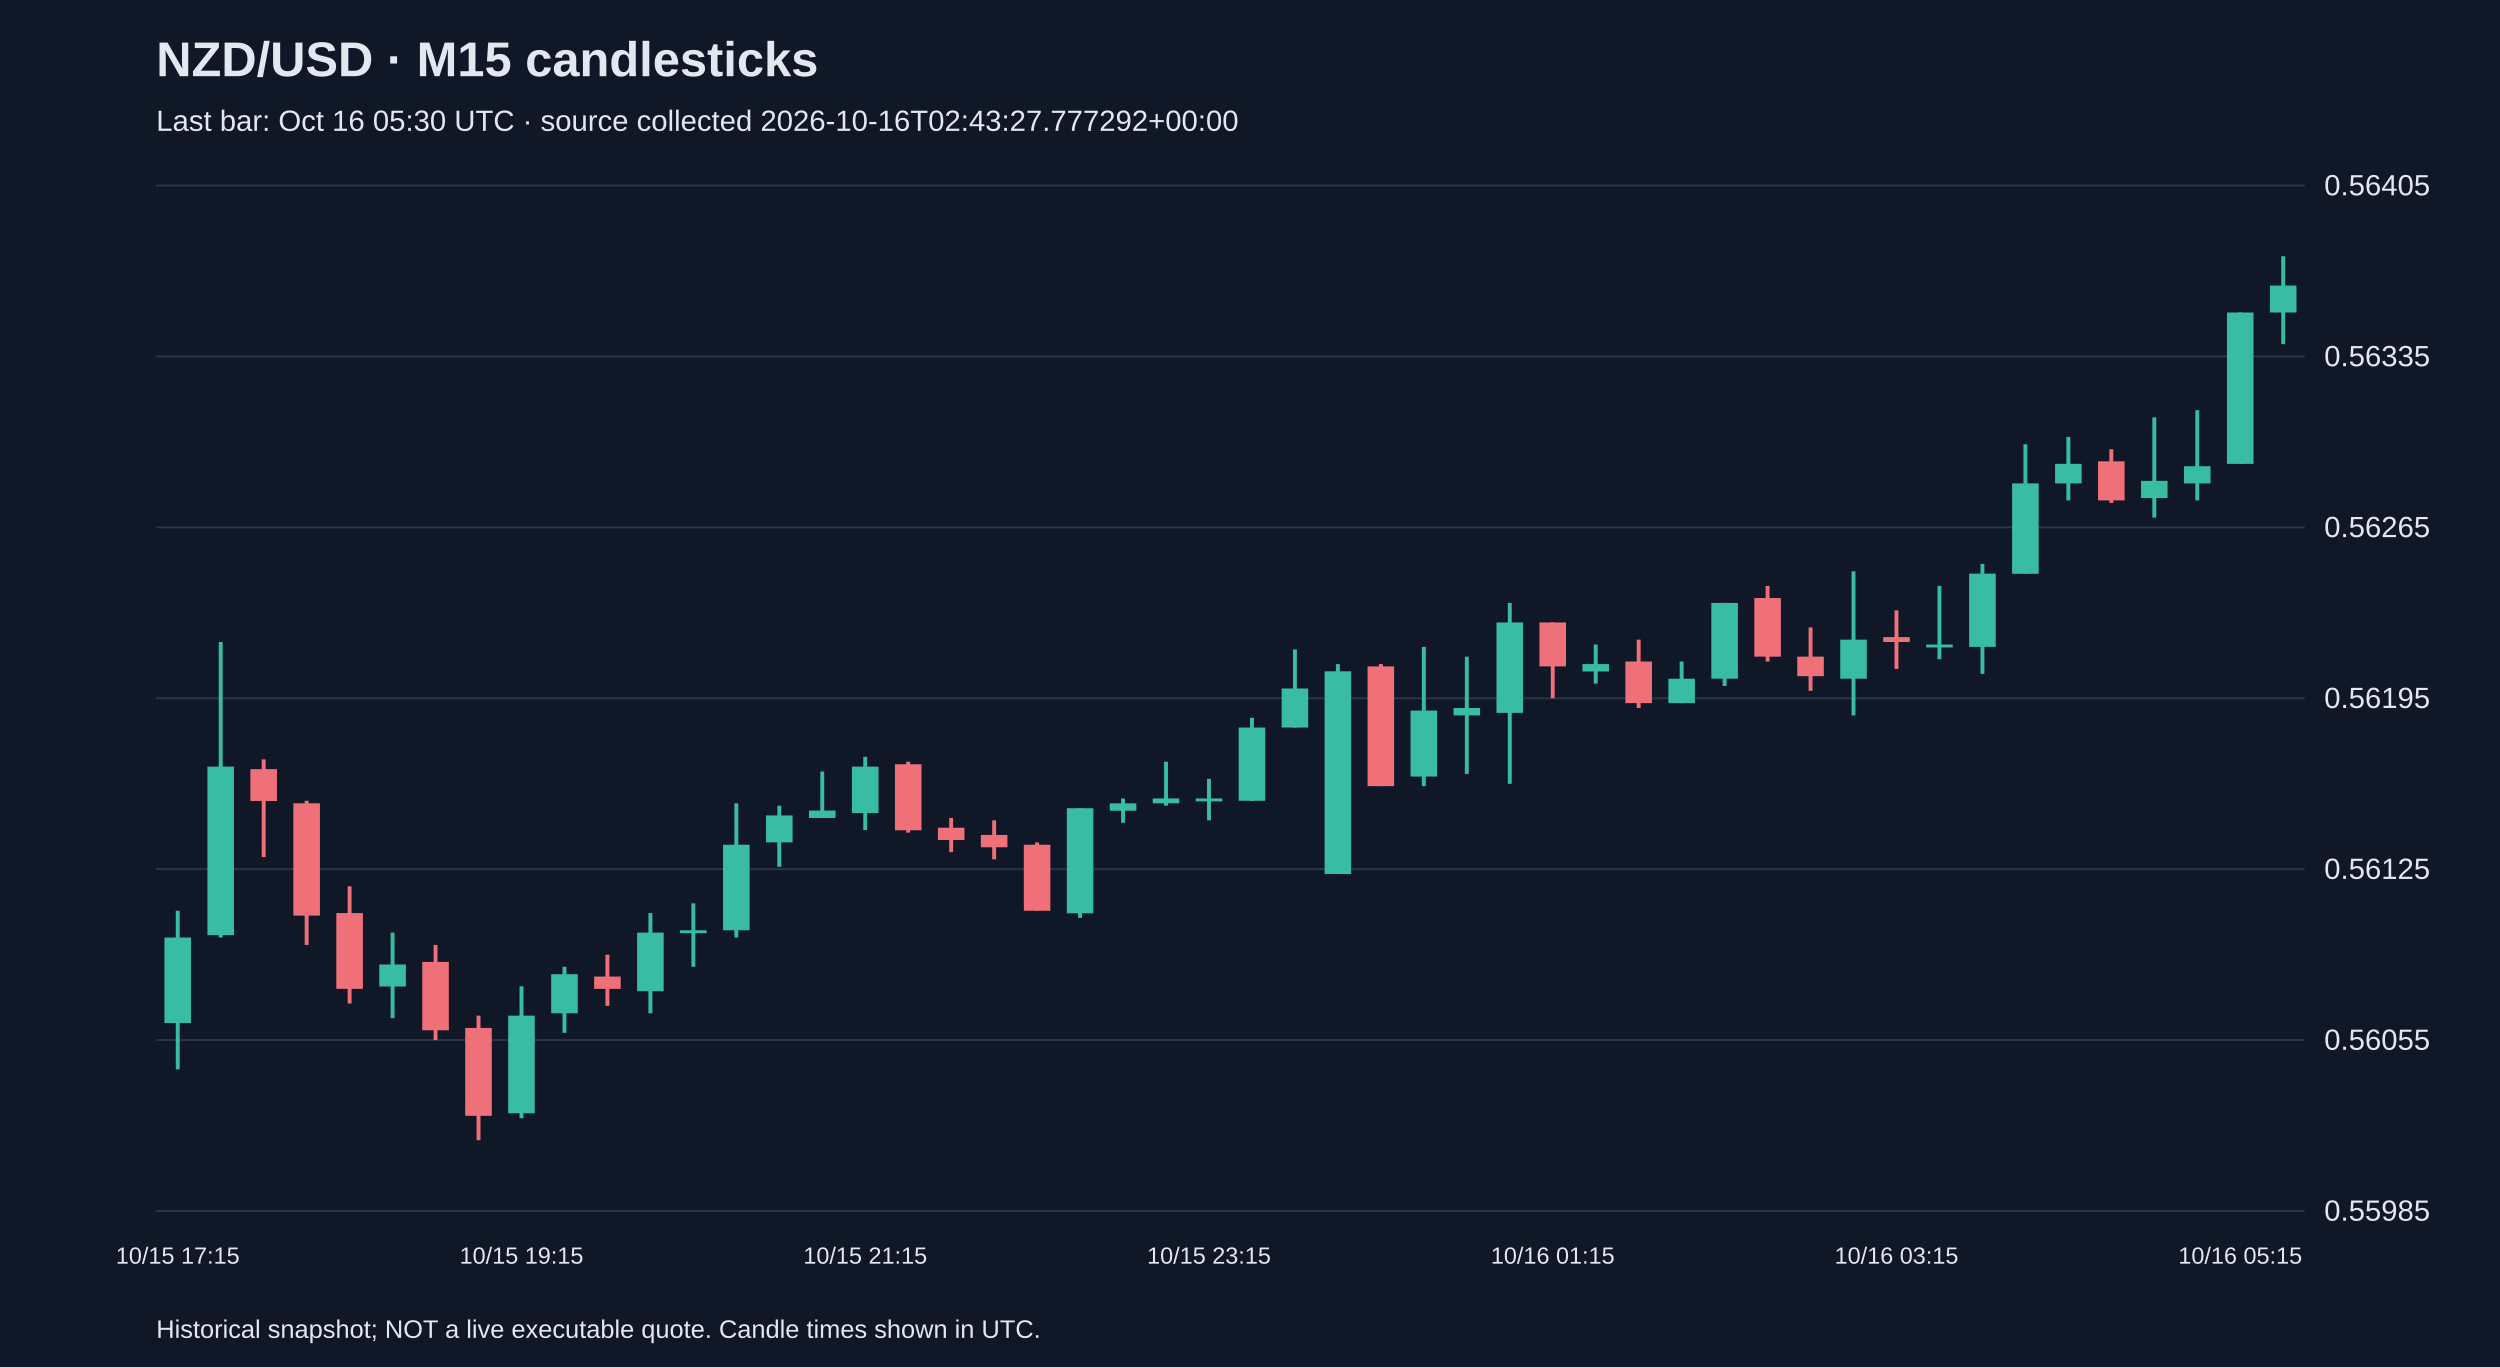
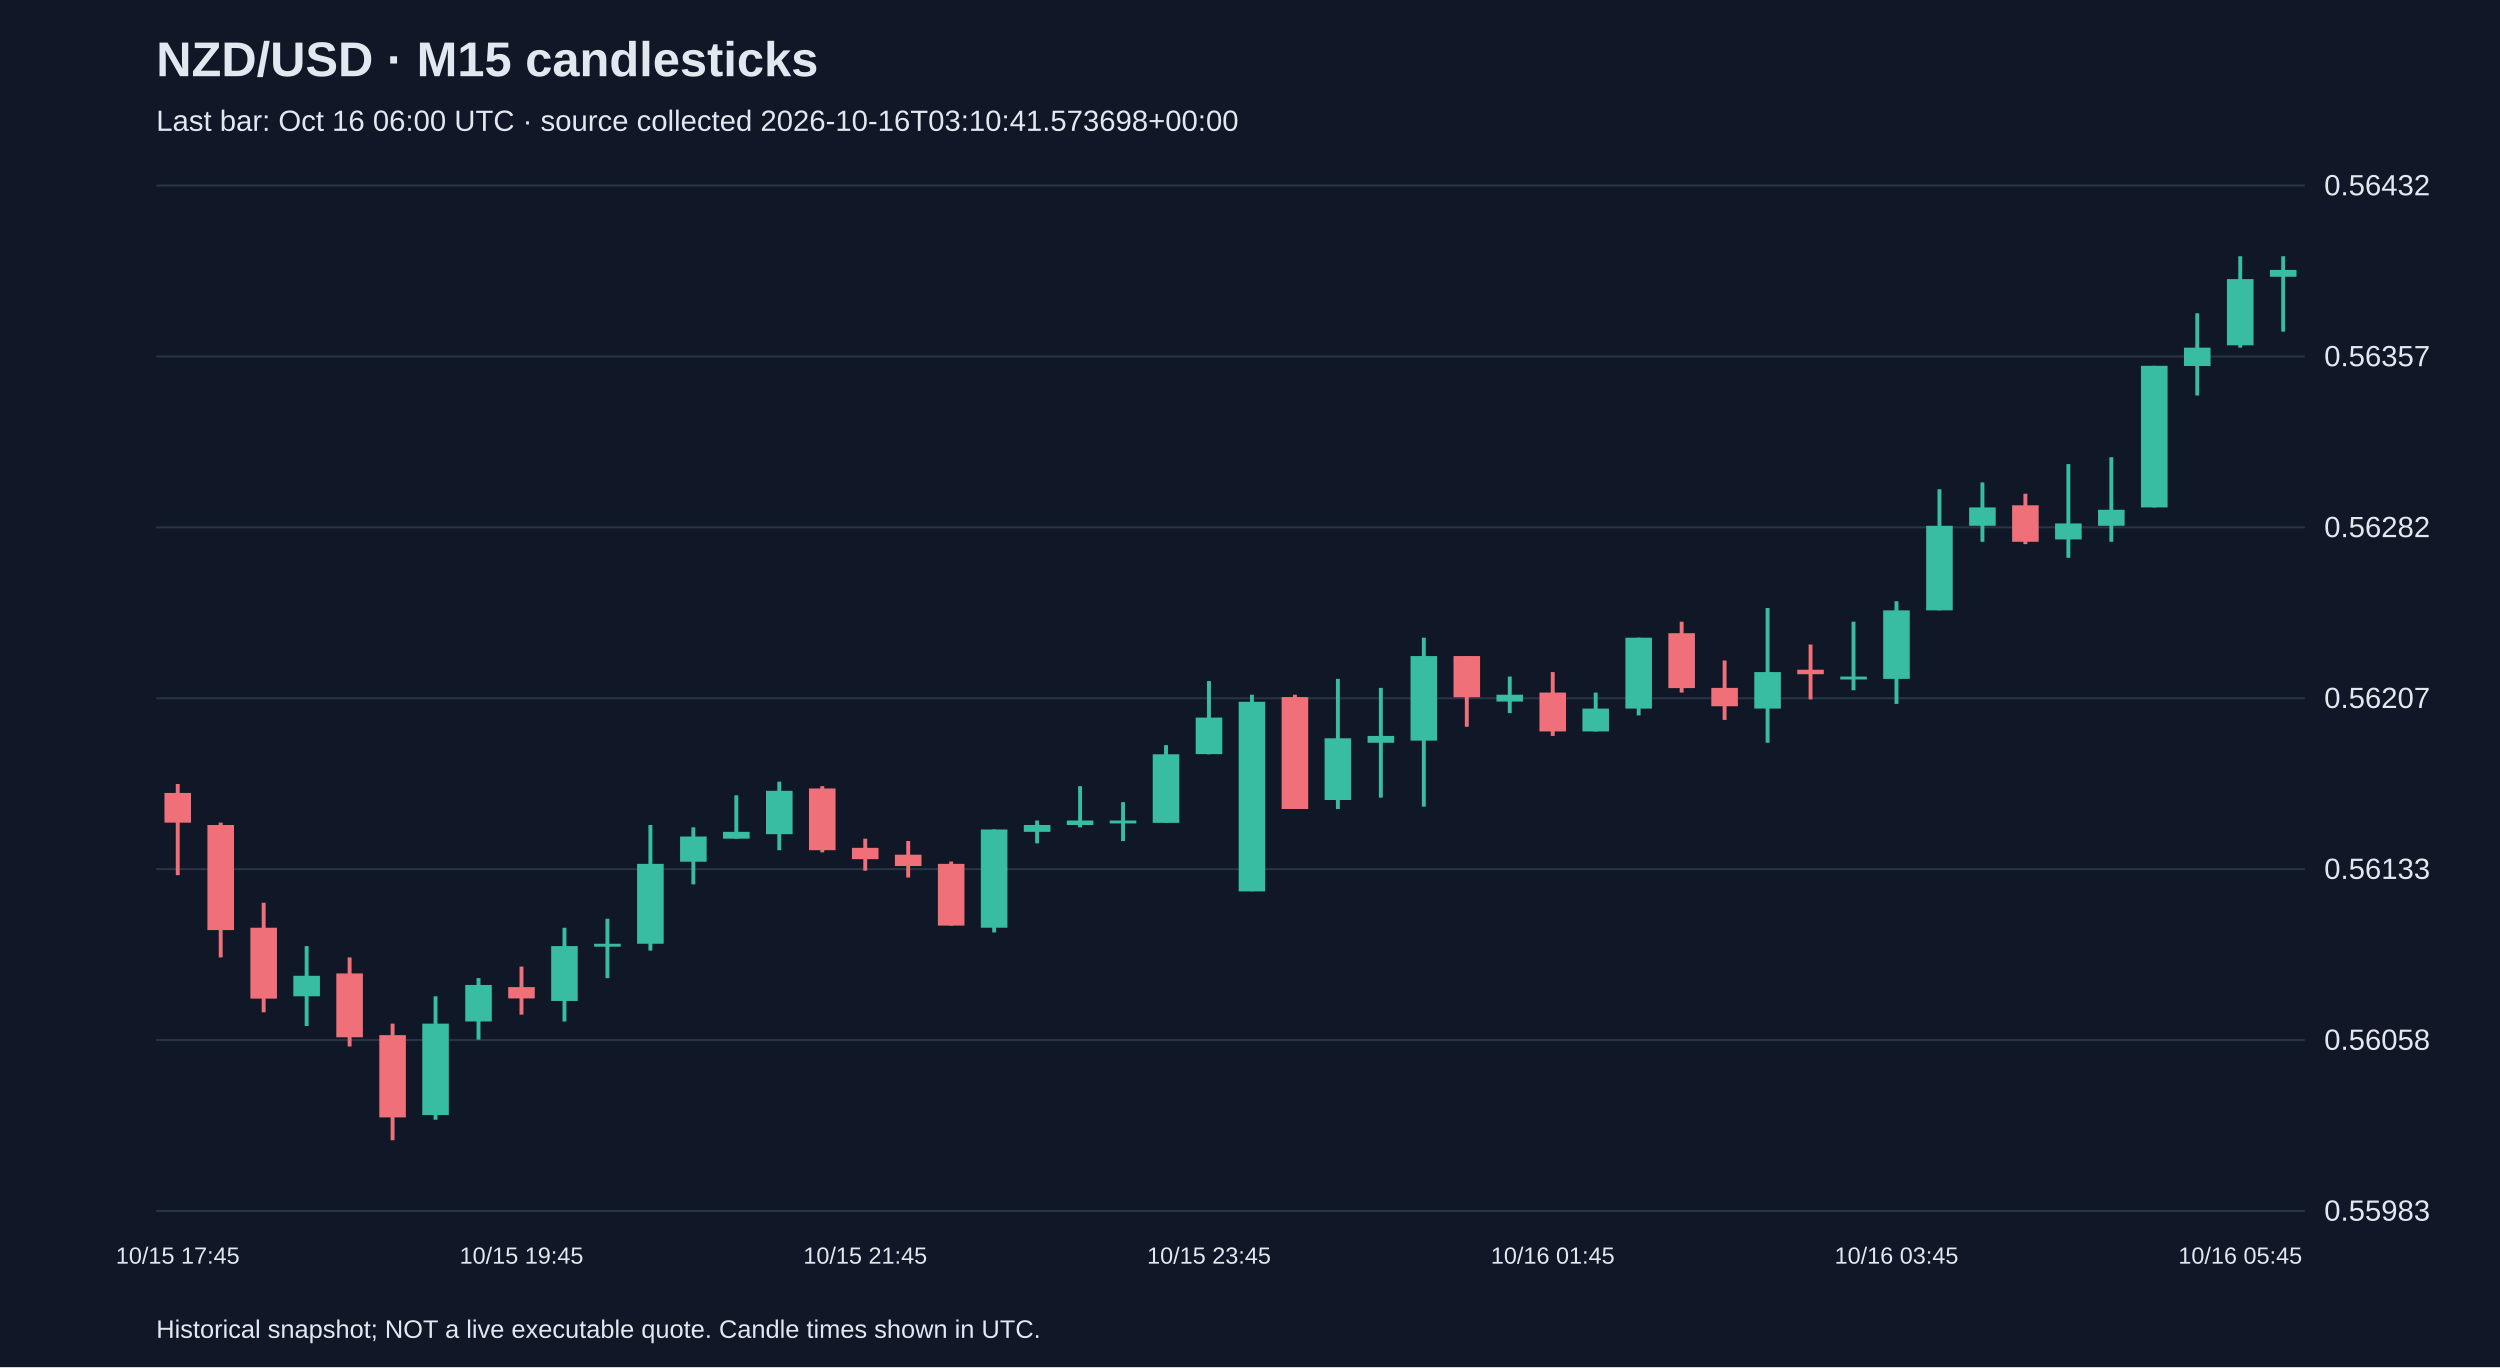
<svg xmlns="http://www.w3.org/2000/svg" viewBox="0 0 1280 700">
  <rect width="100%" height="100%" fill="#101827" />
  <style>text{font-family:Arial,sans-serif;fill:#e2e8f0}</style>
  <text x="80" y="39" font-size="25" font-weight="bold">NZD/USD · M15 candlesticks</text>
-   <text x="80" y="67" font-size="15" fill="#a6b1c5">Last bar: Oct 16 05:30 UTC · source collected 2026-10-16T02:43:27.777292+00:00</text>
+   <text x="80" y="67" font-size="15" fill="#a6b1c5">Last bar: Oct 16 06:00 UTC · source collected 2026-10-16T03:10:41.573698+00:00</text>
  <line x1="80" y1="620.0" x2="1180" y2="620.0" stroke="#283548" />
-   <text x="1190" y="625.0" font-size="15">0.55985</text>
+   <text x="1190" y="625.0" font-size="15">0.55983</text>
  <line x1="80" y1="532.5" x2="1180" y2="532.5" stroke="#283548" />
-   <text x="1190" y="537.5" font-size="15">0.56055</text>
+   <text x="1190" y="537.5" font-size="15">0.56058</text>
  <line x1="80" y1="445.0" x2="1180" y2="445.0" stroke="#283548" />
-   <text x="1190" y="450.0" font-size="15">0.56125</text>
+   <text x="1190" y="450.0" font-size="15">0.56133</text>
  <line x1="80" y1="357.5" x2="1180" y2="357.5" stroke="#283548" />
-   <text x="1190" y="362.5" font-size="15">0.56195</text>
+   <text x="1190" y="362.5" font-size="15">0.56207</text>
  <line x1="80" y1="270.0" x2="1180" y2="270.0" stroke="#283548" />
-   <text x="1190" y="275.0" font-size="15">0.56265</text>
+   <text x="1190" y="275.0" font-size="15">0.56282</text>
  <line x1="80" y1="182.5" x2="1180" y2="182.5" stroke="#283548" />
-   <text x="1190" y="187.5" font-size="15">0.56335</text>
+   <text x="1190" y="187.5" font-size="15">0.56357</text>
  <line x1="80" y1="95.0" x2="1180" y2="95.0" stroke="#283548" />
-   <text x="1190" y="100.0" font-size="15">0.56405</text>
-   <line x1="91.0" y1="466.3" x2="91.0" y2="547.5" stroke="#38bca2" stroke-width="2" />
-   <rect x="84.2" y="480.0" width="13.6" height="43.8" fill="#38bca2" />
-   <text x="91.0" y="647" text-anchor="middle" font-size="12">10/15 17:15</text>
-   <line x1="113.0" y1="328.7" x2="113.0" y2="480.0" stroke="#38bca2" stroke-width="2" />
-   <rect x="106.2" y="392.5" width="13.6" height="86.3" fill="#38bca2" />
-   <line x1="135.0" y1="388.8" x2="135.0" y2="438.8" stroke="#f07079" stroke-width="2" />
-   <rect x="128.2" y="393.8" width="13.6" height="16.3" fill="#f07079" />
-   <line x1="157.0" y1="410.0" x2="157.0" y2="483.8" stroke="#f07079" stroke-width="2" />
-   <rect x="150.2" y="411.3" width="13.6" height="57.5" fill="#f07079" />
-   <line x1="179.0" y1="453.8" x2="179.0" y2="513.8" stroke="#f07079" stroke-width="2" />
-   <rect x="172.2" y="467.5" width="13.6" height="38.8" fill="#f07079" />
-   <line x1="201.0" y1="477.5" x2="201.0" y2="521.3" stroke="#38bca2" stroke-width="2" />
-   <rect x="194.2" y="493.8" width="13.6" height="11.3" fill="#38bca2" />
-   <line x1="223.0" y1="483.8" x2="223.0" y2="532.5" stroke="#f07079" stroke-width="2" />
-   <rect x="216.2" y="492.5" width="13.6" height="35.0" fill="#f07079" />
-   <line x1="245.0" y1="520.0" x2="245.0" y2="583.8" stroke="#f07079" stroke-width="2" />
-   <rect x="238.2" y="526.3" width="13.6" height="45.0" fill="#f07079" />
-   <line x1="267.0" y1="505.0" x2="267.0" y2="572.5" stroke="#38bca2" stroke-width="2" />
-   <rect x="260.2" y="520.0" width="13.6" height="50.0" fill="#38bca2" />
-   <text x="267.0" y="647" text-anchor="middle" font-size="12">10/15 19:15</text>
-   <line x1="289.0" y1="495.0" x2="289.0" y2="528.8" stroke="#38bca2" stroke-width="2" />
-   <rect x="282.2" y="498.8" width="13.6" height="20.0" fill="#38bca2" />
-   <line x1="311.0" y1="488.8" x2="311.0" y2="515.0" stroke="#f07079" stroke-width="2" />
-   <rect x="304.2" y="500.0" width="13.6" height="6.3" fill="#f07079" />
-   <line x1="333.0" y1="467.5" x2="333.0" y2="518.8" stroke="#38bca2" stroke-width="2" />
-   <rect x="326.2" y="477.5" width="13.6" height="30.0" fill="#38bca2" />
-   <line x1="355.0" y1="462.5" x2="355.0" y2="495.0" stroke="#38bca2" stroke-width="2" />
-   <rect x="348.2" y="476.3" width="13.6" height="1.5" fill="#38bca2" />
-   <line x1="377.0" y1="411.3" x2="377.0" y2="480.0" stroke="#38bca2" stroke-width="2" />
-   <rect x="370.2" y="432.5" width="13.6" height="43.8" fill="#38bca2" />
-   <line x1="399.0" y1="412.5" x2="399.0" y2="443.8" stroke="#38bca2" stroke-width="2" />
-   <rect x="392.2" y="417.5" width="13.6" height="13.8" fill="#38bca2" />
-   <line x1="421.0" y1="395.0" x2="421.0" y2="418.8" stroke="#38bca2" stroke-width="2" />
-   <rect x="414.2" y="415.0" width="13.6" height="3.8" fill="#38bca2" />
-   <line x1="443.0" y1="387.5" x2="443.0" y2="425.0" stroke="#38bca2" stroke-width="2" />
-   <rect x="436.2" y="392.5" width="13.6" height="23.8" fill="#38bca2" />
-   <text x="443.0" y="647" text-anchor="middle" font-size="12">10/15 21:15</text>
-   <line x1="465.0" y1="390.0" x2="465.0" y2="426.3" stroke="#f07079" stroke-width="2" />
-   <rect x="458.2" y="391.3" width="13.6" height="33.8" fill="#f07079" />
-   <line x1="487.0" y1="418.8" x2="487.0" y2="436.3" stroke="#f07079" stroke-width="2" />
-   <rect x="480.2" y="423.8" width="13.6" height="6.3" fill="#f07079" />
-   <line x1="509.0" y1="420.0" x2="509.0" y2="440.0" stroke="#f07079" stroke-width="2" />
-   <rect x="502.2" y="427.5" width="13.6" height="6.3" fill="#f07079" />
-   <line x1="531.0" y1="431.3" x2="531.0" y2="466.3" stroke="#f07079" stroke-width="2" />
-   <rect x="524.2" y="432.5" width="13.6" height="33.8" fill="#f07079" />
-   <line x1="553.0" y1="413.8" x2="553.0" y2="470.0" stroke="#38bca2" stroke-width="2" />
-   <rect x="546.2" y="413.8" width="13.6" height="53.8" fill="#38bca2" />
-   <line x1="575.0" y1="408.8" x2="575.0" y2="421.3" stroke="#38bca2" stroke-width="2" />
-   <rect x="568.2" y="411.3" width="13.6" height="3.8" fill="#38bca2" />
-   <line x1="597.0" y1="390.0" x2="597.0" y2="412.5" stroke="#38bca2" stroke-width="2" />
-   <rect x="590.2" y="408.8" width="13.6" height="2.5" fill="#38bca2" />
-   <line x1="619.0" y1="398.8" x2="619.0" y2="420.0" stroke="#38bca2" stroke-width="2" />
-   <rect x="612.2" y="408.8" width="13.6" height="1.5" fill="#38bca2" />
-   <text x="619.0" y="647" text-anchor="middle" font-size="12">10/15 23:15</text>
-   <line x1="641.0" y1="367.5" x2="641.0" y2="410.0" stroke="#38bca2" stroke-width="2" />
-   <rect x="634.2" y="372.5" width="13.6" height="37.5" fill="#38bca2" />
-   <line x1="663.0" y1="332.5" x2="663.0" y2="372.5" stroke="#38bca2" stroke-width="2" />
-   <rect x="656.2" y="352.5" width="13.6" height="20.0" fill="#38bca2" />
-   <line x1="685.0" y1="340.0" x2="685.0" y2="447.5" stroke="#38bca2" stroke-width="2" />
-   <rect x="678.2" y="343.7" width="13.6" height="103.8" fill="#38bca2" />
-   <line x1="707.0" y1="340.0" x2="707.0" y2="402.5" stroke="#f07079" stroke-width="2" />
-   <rect x="700.2" y="341.2" width="13.6" height="61.3" fill="#f07079" />
-   <line x1="729.0" y1="331.2" x2="729.0" y2="402.5" stroke="#38bca2" stroke-width="2" />
-   <rect x="722.2" y="363.8" width="13.6" height="33.8" fill="#38bca2" />
-   <line x1="751.0" y1="336.2" x2="751.0" y2="396.3" stroke="#38bca2" stroke-width="2" />
-   <rect x="744.2" y="362.5" width="13.6" height="3.8" fill="#38bca2" />
-   <line x1="773.0" y1="308.7" x2="773.0" y2="401.3" stroke="#38bca2" stroke-width="2" />
-   <rect x="766.2" y="318.7" width="13.6" height="46.3" fill="#38bca2" />
-   <line x1="795.0" y1="318.7" x2="795.0" y2="357.5" stroke="#f07079" stroke-width="2" />
-   <rect x="788.2" y="318.7" width="13.6" height="22.5" fill="#f07079" />
-   <text x="795.0" y="647" text-anchor="middle" font-size="12">10/16 01:15</text>
-   <line x1="817.0" y1="330.0" x2="817.0" y2="350.0" stroke="#38bca2" stroke-width="2" />
-   <rect x="810.2" y="340.0" width="13.6" height="3.8" fill="#38bca2" />
-   <line x1="839.0" y1="327.5" x2="839.0" y2="362.5" stroke="#f07079" stroke-width="2" />
-   <rect x="832.2" y="338.7" width="13.6" height="21.3" fill="#f07079" />
-   <line x1="861.0" y1="338.7" x2="861.0" y2="360.0" stroke="#38bca2" stroke-width="2" />
-   <rect x="854.2" y="347.5" width="13.6" height="12.5" fill="#38bca2" />
-   <line x1="883.0" y1="308.7" x2="883.0" y2="351.2" stroke="#38bca2" stroke-width="2" />
-   <rect x="876.2" y="308.7" width="13.6" height="38.8" fill="#38bca2" />
-   <line x1="905.0" y1="300.0" x2="905.0" y2="338.7" stroke="#f07079" stroke-width="2" />
-   <rect x="898.2" y="306.2" width="13.6" height="30.0" fill="#f07079" />
-   <line x1="927.0" y1="321.2" x2="927.0" y2="353.7" stroke="#f07079" stroke-width="2" />
-   <rect x="920.2" y="336.2" width="13.6" height="10.0" fill="#f07079" />
-   <line x1="949.0" y1="292.5" x2="949.0" y2="366.3" stroke="#38bca2" stroke-width="2" />
-   <rect x="942.2" y="327.5" width="13.6" height="20.0" fill="#38bca2" />
-   <line x1="971.0" y1="312.5" x2="971.0" y2="342.5" stroke="#f07079" stroke-width="2" />
-   <rect x="964.2" y="326.2" width="13.6" height="2.5" fill="#f07079" />
-   <text x="971.0" y="647" text-anchor="middle" font-size="12">10/16 03:15</text>
-   <line x1="993.0" y1="300.0" x2="993.0" y2="337.5" stroke="#38bca2" stroke-width="2" />
-   <rect x="986.2" y="330.0" width="13.6" height="1.5" fill="#38bca2" />
-   <line x1="1015.0" y1="288.7" x2="1015.0" y2="345.0" stroke="#38bca2" stroke-width="2" />
-   <rect x="1008.2" y="293.7" width="13.6" height="37.5" fill="#38bca2" />
-   <line x1="1037.0" y1="227.5" x2="1037.0" y2="293.7" stroke="#38bca2" stroke-width="2" />
-   <rect x="1030.2" y="247.5" width="13.6" height="46.3" fill="#38bca2" />
-   <line x1="1059.0" y1="223.7" x2="1059.0" y2="256.2" stroke="#38bca2" stroke-width="2" />
-   <rect x="1052.2" y="237.5" width="13.6" height="10.0" fill="#38bca2" />
-   <line x1="1081.0" y1="230.0" x2="1081.0" y2="257.5" stroke="#f07079" stroke-width="2" />
-   <rect x="1074.2" y="236.2" width="13.6" height="20.0" fill="#f07079" />
-   <line x1="1103.0" y1="213.7" x2="1103.0" y2="265.0" stroke="#38bca2" stroke-width="2" />
-   <rect x="1096.2" y="246.2" width="13.6" height="8.8" fill="#38bca2" />
-   <line x1="1125.0" y1="210.0" x2="1125.0" y2="256.2" stroke="#38bca2" stroke-width="2" />
-   <rect x="1118.2" y="238.7" width="13.6" height="8.8" fill="#38bca2" />
-   <line x1="1147.0" y1="160.0" x2="1147.0" y2="237.5" stroke="#38bca2" stroke-width="2" />
-   <rect x="1140.2" y="160.0" width="13.6" height="77.5" fill="#38bca2" />
-   <text x="1147.0" y="647" text-anchor="middle" font-size="12">10/16 05:15</text>
-   <line x1="1169.0" y1="131.2" x2="1169.0" y2="176.2" stroke="#38bca2" stroke-width="2" />
-   <rect x="1162.2" y="146.2" width="13.6" height="13.8" fill="#38bca2" />
+   <text x="1190" y="100.0" font-size="15">0.56432</text>
+   <line x1="91.0" y1="401.4" x2="91.0" y2="448.1" stroke="#f07079" stroke-width="2" />
+   <rect x="84.2" y="406.0" width="13.6" height="15.2" fill="#f07079" />
+   <text x="91.0" y="647" text-anchor="middle" font-size="12">10/15 17:45</text>
+   <line x1="113.0" y1="421.2" x2="113.0" y2="490.2" stroke="#f07079" stroke-width="2" />
+   <rect x="106.2" y="422.4" width="13.6" height="53.8" fill="#f07079" />
+   <line x1="135.0" y1="462.2" x2="135.0" y2="518.3" stroke="#f07079" stroke-width="2" />
+   <rect x="128.2" y="475.0" width="13.6" height="36.3" fill="#f07079" />
+   <line x1="157.0" y1="484.4" x2="157.0" y2="525.3" stroke="#38bca2" stroke-width="2" />
+   <rect x="150.2" y="499.6" width="13.6" height="10.5" fill="#38bca2" />
+   <line x1="179.0" y1="490.2" x2="179.0" y2="535.8" stroke="#f07079" stroke-width="2" />
+   <rect x="172.2" y="498.4" width="13.6" height="32.7" fill="#f07079" />
+   <line x1="201.0" y1="524.1" x2="201.0" y2="583.8" stroke="#f07079" stroke-width="2" />
+   <rect x="194.2" y="530.0" width="13.6" height="42.1" fill="#f07079" />
+   <line x1="223.0" y1="510.1" x2="223.0" y2="573.3" stroke="#38bca2" stroke-width="2" />
+   <rect x="216.2" y="524.1" width="13.6" height="46.8" fill="#38bca2" />
+   <line x1="245.0" y1="500.8" x2="245.0" y2="532.3" stroke="#38bca2" stroke-width="2" />
+   <rect x="238.2" y="504.3" width="13.6" height="18.7" fill="#38bca2" />
+   <line x1="267.0" y1="494.9" x2="267.0" y2="519.5" stroke="#f07079" stroke-width="2" />
+   <rect x="260.2" y="505.4" width="13.6" height="5.8" fill="#f07079" />
+   <text x="267.0" y="647" text-anchor="middle" font-size="12">10/15 19:45</text>
+   <line x1="289.0" y1="475.0" x2="289.0" y2="523.0" stroke="#38bca2" stroke-width="2" />
+   <rect x="282.2" y="484.4" width="13.6" height="28.1" fill="#38bca2" />
+   <line x1="311.0" y1="470.4" x2="311.0" y2="500.8" stroke="#38bca2" stroke-width="2" />
+   <rect x="304.2" y="483.2" width="13.6" height="1.5" fill="#38bca2" />
+   <line x1="333.0" y1="422.4" x2="333.0" y2="486.7" stroke="#38bca2" stroke-width="2" />
+   <rect x="326.2" y="442.3" width="13.6" height="40.9" fill="#38bca2" />
+   <line x1="355.0" y1="423.6" x2="355.0" y2="452.8" stroke="#38bca2" stroke-width="2" />
+   <rect x="348.2" y="428.3" width="13.6" height="12.9" fill="#38bca2" />
+   <line x1="377.0" y1="407.2" x2="377.0" y2="429.4" stroke="#38bca2" stroke-width="2" />
+   <rect x="370.2" y="425.9" width="13.6" height="3.5" fill="#38bca2" />
+   <line x1="399.0" y1="400.2" x2="399.0" y2="435.3" stroke="#38bca2" stroke-width="2" />
+   <rect x="392.2" y="404.9" width="13.6" height="22.2" fill="#38bca2" />
+   <line x1="421.0" y1="402.5" x2="421.0" y2="436.4" stroke="#f07079" stroke-width="2" />
+   <rect x="414.2" y="403.7" width="13.6" height="31.6" fill="#f07079" />
+   <line x1="443.0" y1="429.4" x2="443.0" y2="445.8" stroke="#f07079" stroke-width="2" />
+   <rect x="436.2" y="434.1" width="13.6" height="5.8" fill="#f07079" />
+   <text x="443.0" y="647" text-anchor="middle" font-size="12">10/15 21:45</text>
+   <line x1="465.0" y1="430.6" x2="465.0" y2="449.3" stroke="#f07079" stroke-width="2" />
+   <rect x="458.2" y="437.6" width="13.6" height="5.8" fill="#f07079" />
+   <line x1="487.0" y1="441.1" x2="487.0" y2="473.9" stroke="#f07079" stroke-width="2" />
+   <rect x="480.2" y="442.3" width="13.6" height="31.6" fill="#f07079" />
+   <line x1="509.0" y1="424.7" x2="509.0" y2="477.4" stroke="#38bca2" stroke-width="2" />
+   <rect x="502.2" y="424.7" width="13.6" height="50.3" fill="#38bca2" />
+   <line x1="531.0" y1="420.1" x2="531.0" y2="431.8" stroke="#38bca2" stroke-width="2" />
+   <rect x="524.2" y="422.4" width="13.6" height="3.5" fill="#38bca2" />
+   <line x1="553.0" y1="402.5" x2="553.0" y2="423.6" stroke="#38bca2" stroke-width="2" />
+   <rect x="546.2" y="420.1" width="13.6" height="2.3" fill="#38bca2" />
+   <line x1="575.0" y1="410.7" x2="575.0" y2="430.6" stroke="#38bca2" stroke-width="2" />
+   <rect x="568.2" y="420.1" width="13.6" height="1.5" fill="#38bca2" />
+   <line x1="597.0" y1="381.5" x2="597.0" y2="421.2" stroke="#38bca2" stroke-width="2" />
+   <rect x="590.2" y="386.2" width="13.6" height="35.1" fill="#38bca2" />
+   <line x1="619.0" y1="348.7" x2="619.0" y2="386.2" stroke="#38bca2" stroke-width="2" />
+   <rect x="612.2" y="367.4" width="13.6" height="18.7" fill="#38bca2" />
+   <text x="619.0" y="647" text-anchor="middle" font-size="12">10/15 23:45</text>
+   <line x1="641.0" y1="355.7" x2="641.0" y2="456.3" stroke="#38bca2" stroke-width="2" />
+   <rect x="634.2" y="359.3" width="13.6" height="97.1" fill="#38bca2" />
+   <line x1="663.0" y1="355.7" x2="663.0" y2="414.2" stroke="#f07079" stroke-width="2" />
+   <rect x="656.2" y="356.9" width="13.6" height="57.3" fill="#f07079" />
+   <line x1="685.0" y1="347.6" x2="685.0" y2="414.2" stroke="#38bca2" stroke-width="2" />
+   <rect x="678.2" y="378.0" width="13.6" height="31.6" fill="#38bca2" />
+   <line x1="707.0" y1="352.2" x2="707.0" y2="408.4" stroke="#38bca2" stroke-width="2" />
+   <rect x="700.2" y="376.8" width="13.6" height="3.5" fill="#38bca2" />
+   <line x1="729.0" y1="326.5" x2="729.0" y2="413.0" stroke="#38bca2" stroke-width="2" />
+   <rect x="722.2" y="335.9" width="13.6" height="43.3" fill="#38bca2" />
+   <line x1="751.0" y1="335.9" x2="751.0" y2="372.1" stroke="#f07079" stroke-width="2" />
+   <rect x="744.2" y="335.9" width="13.6" height="21.1" fill="#f07079" />
+   <line x1="773.0" y1="346.4" x2="773.0" y2="365.1" stroke="#38bca2" stroke-width="2" />
+   <rect x="766.2" y="355.7" width="13.6" height="3.5" fill="#38bca2" />
+   <line x1="795.0" y1="344.1" x2="795.0" y2="376.8" stroke="#f07079" stroke-width="2" />
+   <rect x="788.2" y="354.6" width="13.6" height="19.9" fill="#f07079" />
+   <text x="795.0" y="647" text-anchor="middle" font-size="12">10/16 01:45</text>
+   <line x1="817.0" y1="354.6" x2="817.0" y2="374.5" stroke="#38bca2" stroke-width="2" />
+   <rect x="810.2" y="362.8" width="13.6" height="11.7" fill="#38bca2" />
+   <line x1="839.0" y1="326.5" x2="839.0" y2="366.3" stroke="#38bca2" stroke-width="2" />
+   <rect x="832.2" y="326.5" width="13.6" height="36.3" fill="#38bca2" />
+   <line x1="861.0" y1="318.3" x2="861.0" y2="354.6" stroke="#f07079" stroke-width="2" />
+   <rect x="854.2" y="324.2" width="13.6" height="28.1" fill="#f07079" />
+   <line x1="883.0" y1="338.2" x2="883.0" y2="368.6" stroke="#f07079" stroke-width="2" />
+   <rect x="876.2" y="352.2" width="13.6" height="9.4" fill="#f07079" />
+   <line x1="905.0" y1="311.3" x2="905.0" y2="380.3" stroke="#38bca2" stroke-width="2" />
+   <rect x="898.2" y="344.1" width="13.6" height="18.7" fill="#38bca2" />
+   <line x1="927.0" y1="330.0" x2="927.0" y2="358.1" stroke="#f07079" stroke-width="2" />
+   <rect x="920.2" y="342.9" width="13.6" height="2.3" fill="#f07079" />
+   <line x1="949.0" y1="318.3" x2="949.0" y2="353.4" stroke="#38bca2" stroke-width="2" />
+   <rect x="942.2" y="346.4" width="13.6" height="1.5" fill="#38bca2" />
+   <line x1="971.0" y1="307.8" x2="971.0" y2="360.4" stroke="#38bca2" stroke-width="2" />
+   <rect x="964.2" y="312.5" width="13.6" height="35.1" fill="#38bca2" />
+   <text x="971.0" y="647" text-anchor="middle" font-size="12">10/16 03:45</text>
+   <line x1="993.0" y1="250.5" x2="993.0" y2="312.5" stroke="#38bca2" stroke-width="2" />
+   <rect x="986.2" y="269.2" width="13.6" height="43.3" fill="#38bca2" />
+   <line x1="1015.0" y1="247.0" x2="1015.0" y2="277.4" stroke="#38bca2" stroke-width="2" />
+   <rect x="1008.2" y="259.8" width="13.6" height="9.4" fill="#38bca2" />
+   <line x1="1037.0" y1="252.8" x2="1037.0" y2="278.6" stroke="#f07079" stroke-width="2" />
+   <rect x="1030.2" y="258.7" width="13.6" height="18.7" fill="#f07079" />
+   <line x1="1059.0" y1="237.6" x2="1059.0" y2="285.6" stroke="#38bca2" stroke-width="2" />
+   <rect x="1052.2" y="268.0" width="13.6" height="8.2" fill="#38bca2" />
+   <line x1="1081.0" y1="234.1" x2="1081.0" y2="277.4" stroke="#38bca2" stroke-width="2" />
+   <rect x="1074.2" y="261.0" width="13.6" height="8.2" fill="#38bca2" />
+   <line x1="1103.0" y1="187.3" x2="1103.0" y2="259.8" stroke="#38bca2" stroke-width="2" />
+   <rect x="1096.2" y="187.3" width="13.6" height="72.5" fill="#38bca2" />
+   <line x1="1125.0" y1="160.4" x2="1125.0" y2="202.5" stroke="#38bca2" stroke-width="2" />
+   <rect x="1118.2" y="178.0" width="13.6" height="9.4" fill="#38bca2" />
+   <line x1="1147.0" y1="131.2" x2="1147.0" y2="178.0" stroke="#38bca2" stroke-width="2" />
+   <rect x="1140.2" y="142.9" width="13.6" height="33.9" fill="#38bca2" />
+   <text x="1147.0" y="647" text-anchor="middle" font-size="12">10/16 05:45</text>
+   <line x1="1169.0" y1="131.2" x2="1169.0" y2="169.8" stroke="#38bca2" stroke-width="2" />
+   <rect x="1162.2" y="138.2" width="13.6" height="3.5" fill="#38bca2" />
  <text x="80" y="685" font-size="13">Historical snapshot; NOT a live executable quote. Candle times shown in UTC.</text>
</svg>
